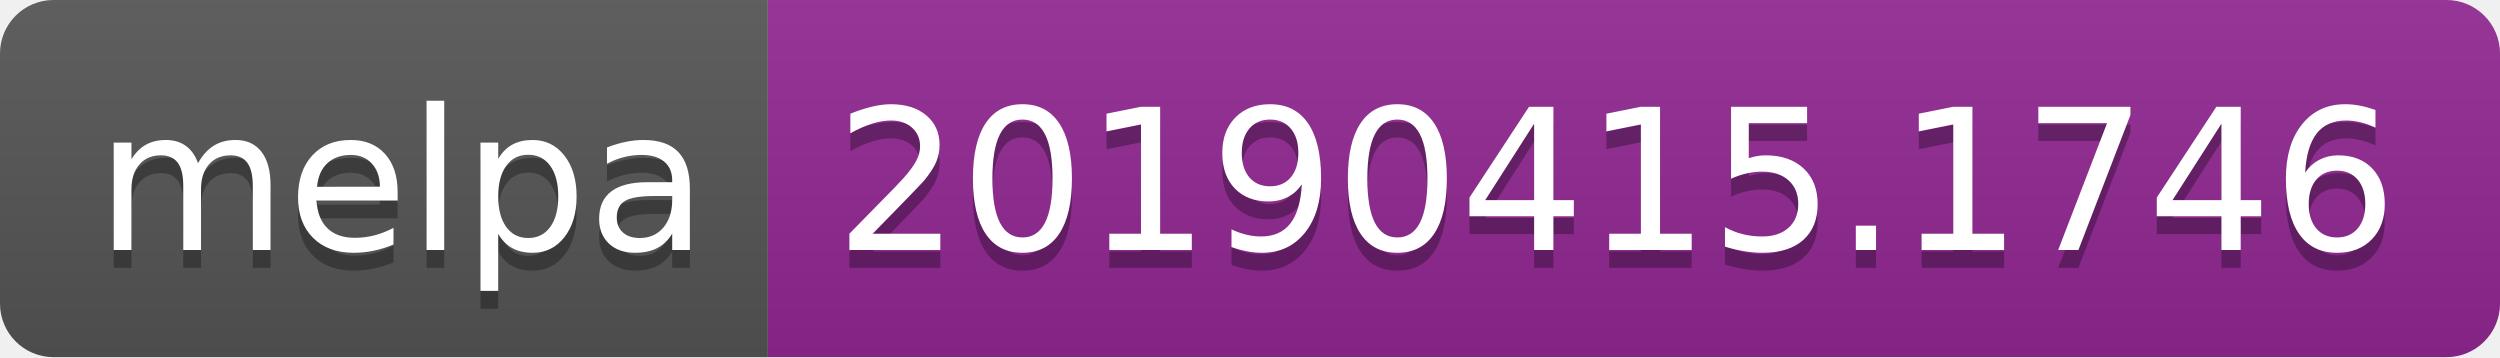
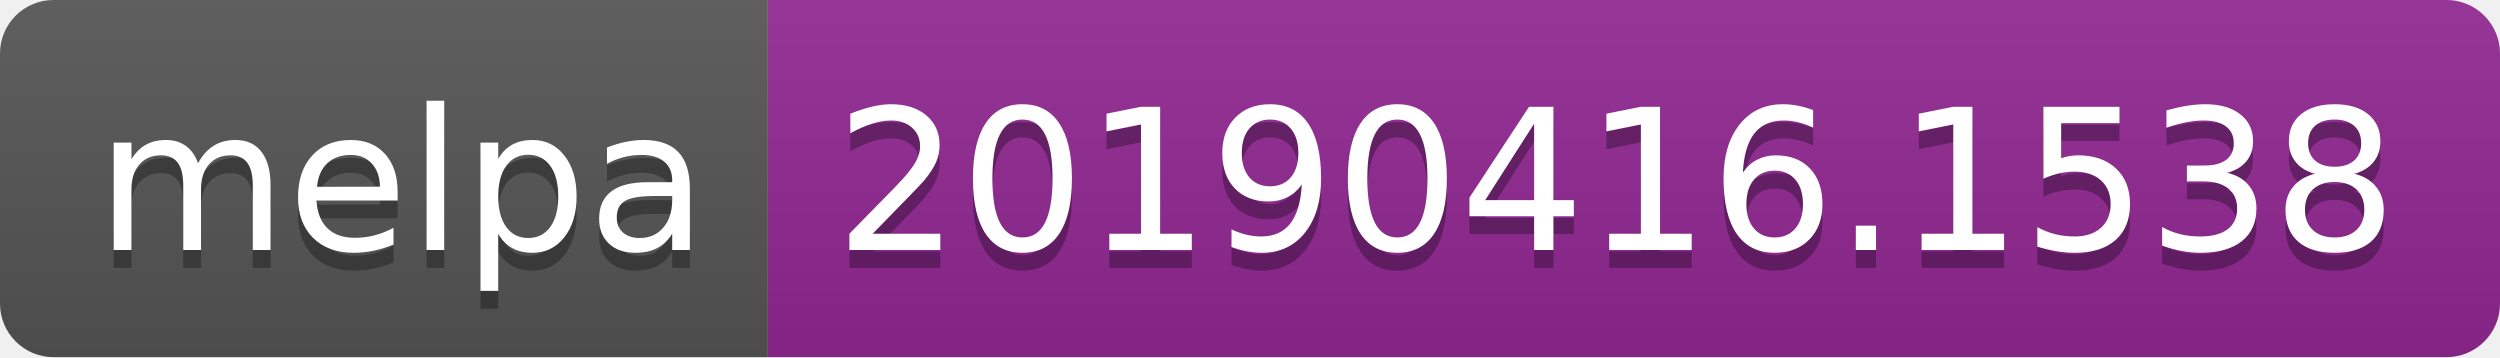
<svg xmlns="http://www.w3.org/2000/svg" width="140" height="20">
  <linearGradient id="b" x2="0" y2="100%">
    <stop offset="0" stop-color="#bbb" stop-opacity=".1" />
    <stop offset="1" stop-opacity=".1" />
  </linearGradient>
  <clipPath id="a">
    <rect width="140" height="20" rx="3" fill="#fff" />
  </clipPath>
  <g clip-path="url(#a)">
    <path fill="#555" d="M0 0h43v20H0z" />
    <path fill="#922793" d="M43 0h97v20H43z" />
    <path fill="url(#b)" d="M0 0h140v20H0z" />
  </g>
  <g fill="#fff" text-anchor="middle" font-family="DejaVu Sans,Verdana,Geneva,sans-serif" font-size="110">
    <text x="225" y="150" fill="#010101" fill-opacity=".3" transform="scale(.1)" textLength="330">melpa</text>
    <text x="225" y="140" transform="scale(.1)" textLength="330">melpa</text>
-     <text x="905" y="150" fill="#010101" fill-opacity=".3" transform="scale(.1)" textLength="870">20190415.1746</text>
-     <text x="905" y="140" transform="scale(.1)" textLength="870">20190415.1746</text>
+     <text x="905" y="150" fill="#010101" fill-opacity=".3" transform="scale(.1)" textLength="870">20190416.1538</text>
+     <text x="905" y="140" transform="scale(.1)" textLength="870">20190416.1538</text>
  </g>
</svg>
